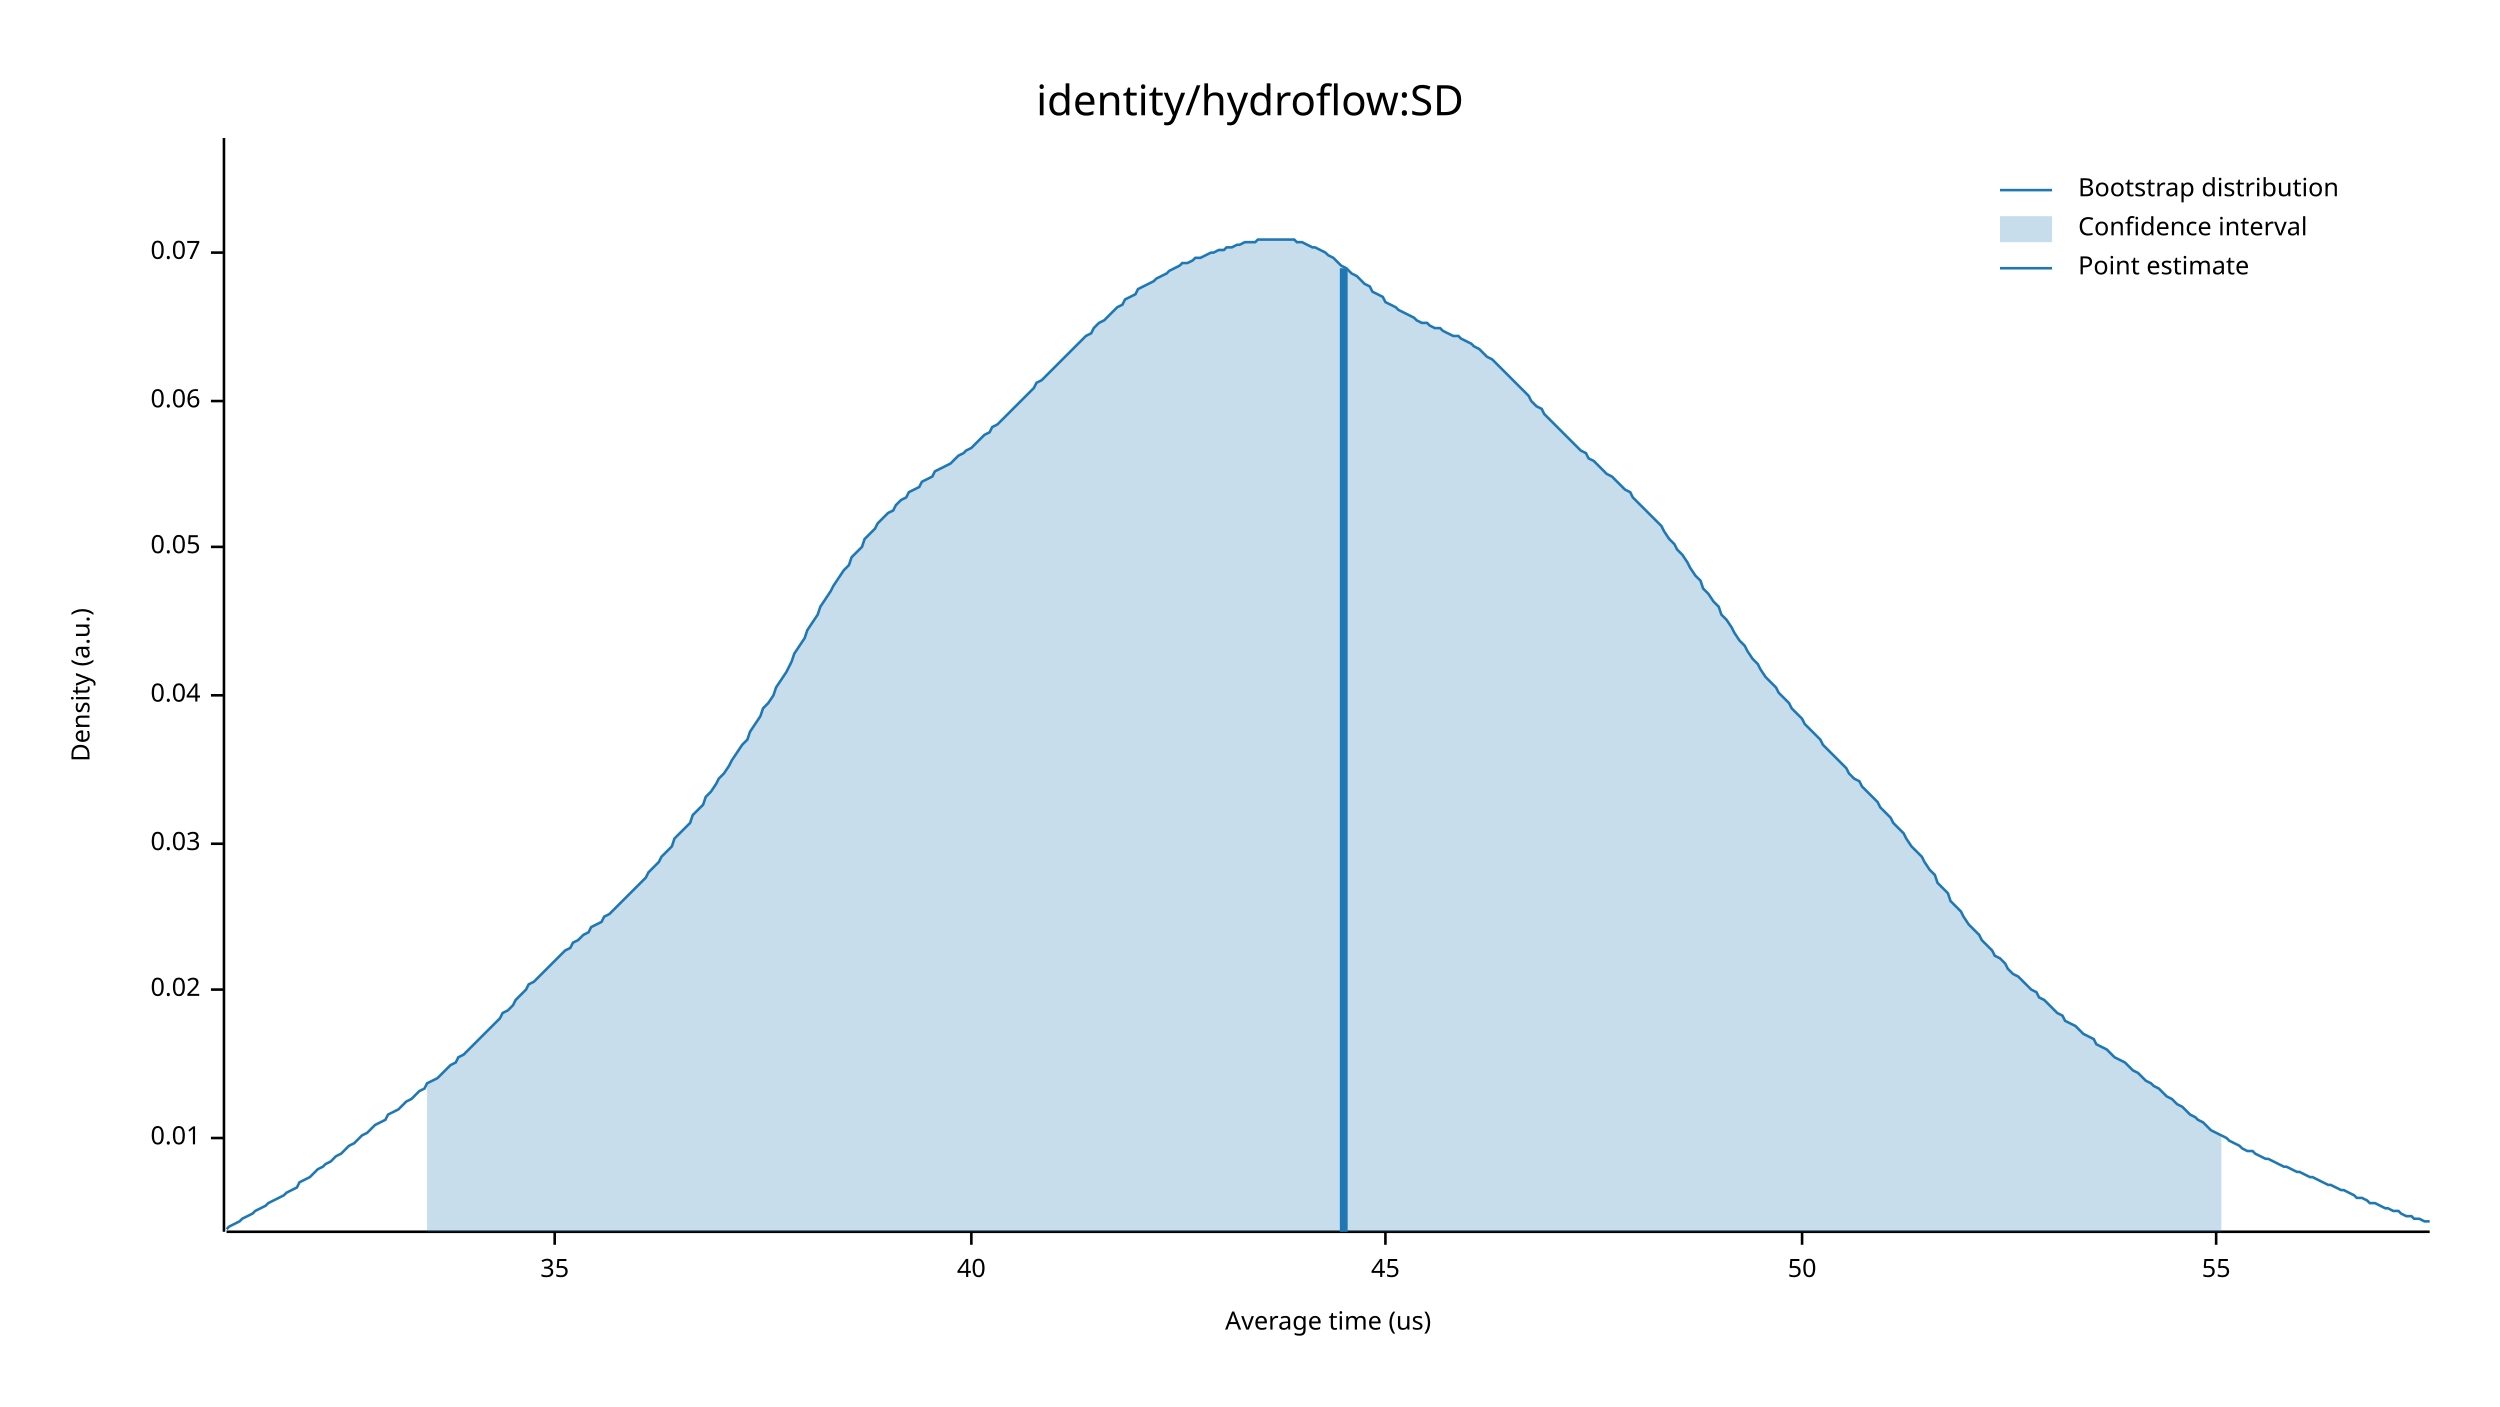
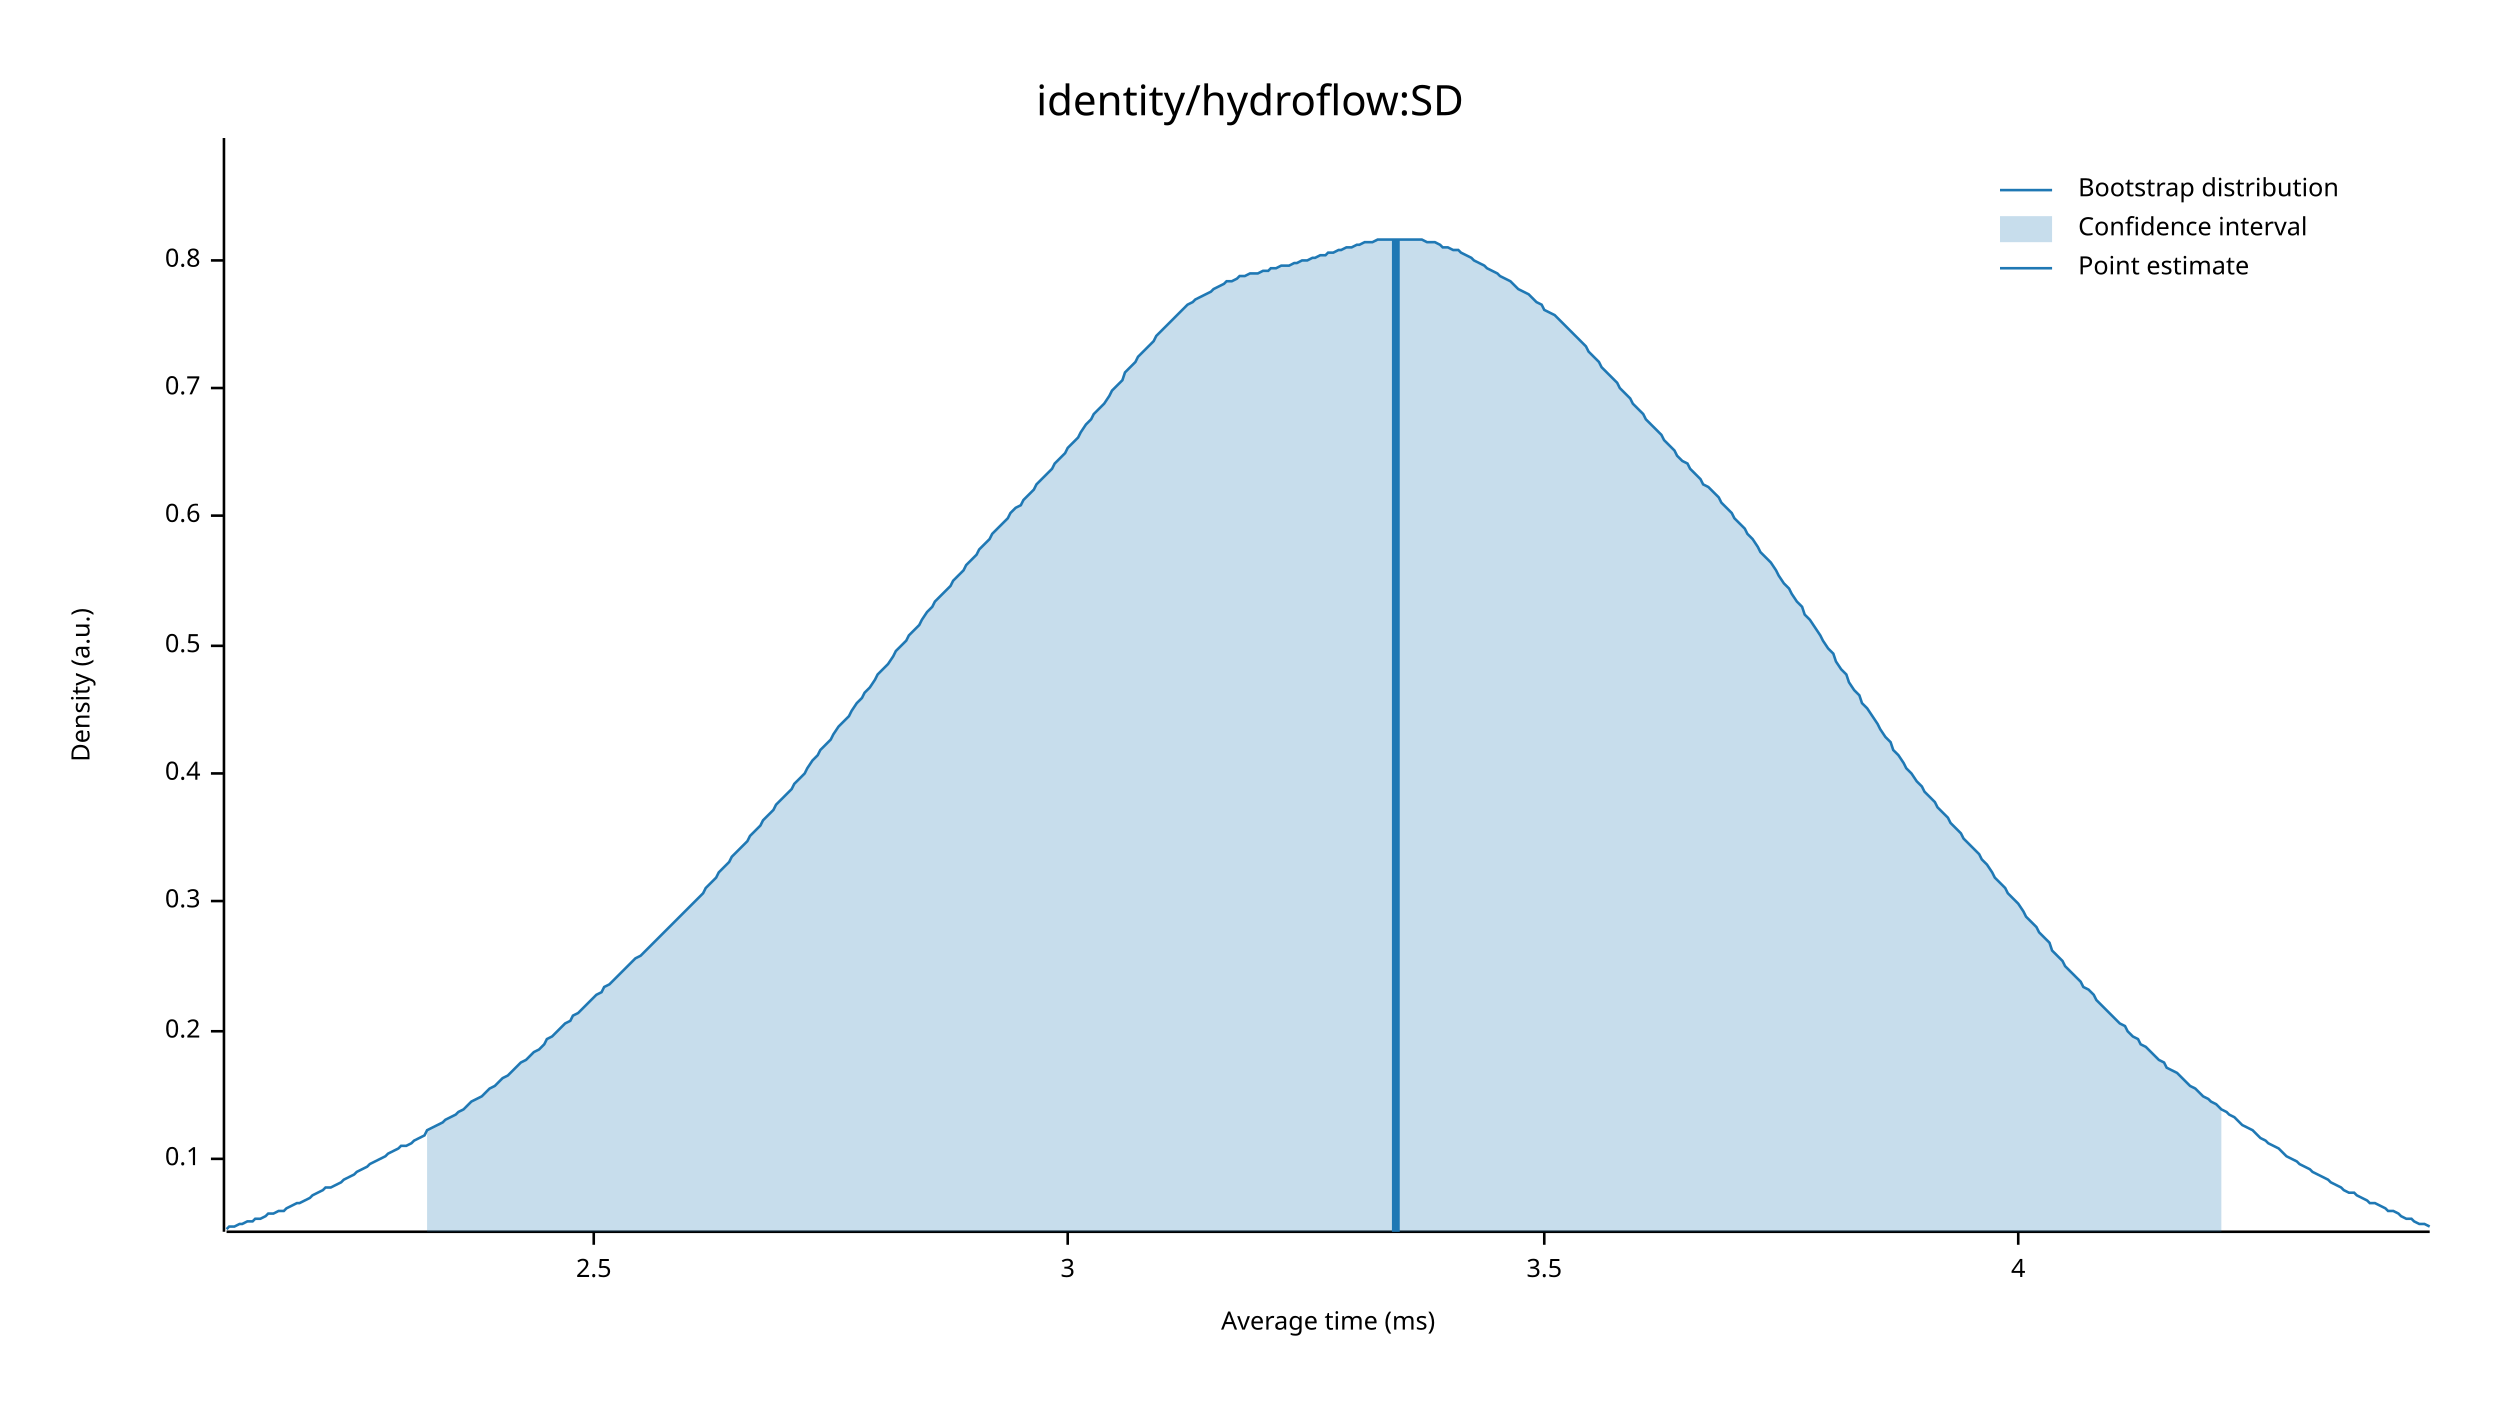
<svg xmlns="http://www.w3.org/2000/svg" width="960" height="540" viewBox="0 0 960 540">
  <text x="480" y="32" dy="0.76em" text-anchor="middle" font-family="sans-serif" font-size="16.129" opacity="1" fill="#000000">
identity/hydroflow:SD
</text>
  <text x="27" y="263" dy="0.76em" text-anchor="middle" font-family="sans-serif" font-size="9.677" opacity="1" fill="#000000" transform="rotate(270, 27, 263)">
Density (a.u.)
</text>
  <text x="510" y="513" dy="-0.5ex" text-anchor="middle" font-family="sans-serif" font-size="9.677" opacity="1" fill="#000000">
- Average time (us)
+ Average time (ms)
</text>
  <polyline fill="none" opacity="1" stroke="#000000" stroke-width="1" points="86,53 86,473 " />
-   <text x="77" y="437" dy="0.5ex" text-anchor="end" font-family="sans-serif" font-size="9.677" opacity="1" fill="#000000">
- 0.01
+   <text x="77" y="445" dy="0.5ex" text-anchor="end" font-family="sans-serif" font-size="9.677" opacity="1" fill="#000000">
+ 0.1
</text>
-   <polyline fill="none" opacity="1" stroke="#000000" stroke-width="1" points="81,437 86,437 " />
-   <text x="77" y="380" dy="0.5ex" text-anchor="end" font-family="sans-serif" font-size="9.677" opacity="1" fill="#000000">
- 0.02
+   <polyline fill="none" opacity="1" stroke="#000000" stroke-width="1" points="81,445 86,445 " />
+   <text x="77" y="396" dy="0.5ex" text-anchor="end" font-family="sans-serif" font-size="9.677" opacity="1" fill="#000000">
+ 0.2
</text>
-   <polyline fill="none" opacity="1" stroke="#000000" stroke-width="1" points="81,380 86,380 " />
-   <text x="77" y="324" dy="0.5ex" text-anchor="end" font-family="sans-serif" font-size="9.677" opacity="1" fill="#000000">
- 0.03
+   <polyline fill="none" opacity="1" stroke="#000000" stroke-width="1" points="81,396 86,396 " />
+   <text x="77" y="346" dy="0.5ex" text-anchor="end" font-family="sans-serif" font-size="9.677" opacity="1" fill="#000000">
+ 0.3
</text>
-   <polyline fill="none" opacity="1" stroke="#000000" stroke-width="1" points="81,324 86,324 " />
-   <text x="77" y="267" dy="0.5ex" text-anchor="end" font-family="sans-serif" font-size="9.677" opacity="1" fill="#000000">
- 0.04
+   <polyline fill="none" opacity="1" stroke="#000000" stroke-width="1" points="81,346 86,346 " />
+   <text x="77" y="297" dy="0.5ex" text-anchor="end" font-family="sans-serif" font-size="9.677" opacity="1" fill="#000000">
+ 0.4
</text>
-   <polyline fill="none" opacity="1" stroke="#000000" stroke-width="1" points="81,267 86,267 " />
-   <text x="77" y="210" dy="0.5ex" text-anchor="end" font-family="sans-serif" font-size="9.677" opacity="1" fill="#000000">
- 0.05
+   <polyline fill="none" opacity="1" stroke="#000000" stroke-width="1" points="81,297 86,297 " />
+   <text x="77" y="248" dy="0.5ex" text-anchor="end" font-family="sans-serif" font-size="9.677" opacity="1" fill="#000000">
+ 0.5
</text>
-   <polyline fill="none" opacity="1" stroke="#000000" stroke-width="1" points="81,210 86,210 " />
-   <text x="77" y="154" dy="0.5ex" text-anchor="end" font-family="sans-serif" font-size="9.677" opacity="1" fill="#000000">
- 0.06
+   <polyline fill="none" opacity="1" stroke="#000000" stroke-width="1" points="81,248 86,248 " />
+   <text x="77" y="198" dy="0.5ex" text-anchor="end" font-family="sans-serif" font-size="9.677" opacity="1" fill="#000000">
+ 0.6
</text>
-   <polyline fill="none" opacity="1" stroke="#000000" stroke-width="1" points="81,154 86,154 " />
-   <text x="77" y="97" dy="0.5ex" text-anchor="end" font-family="sans-serif" font-size="9.677" opacity="1" fill="#000000">
- 0.07
+   <polyline fill="none" opacity="1" stroke="#000000" stroke-width="1" points="81,198 86,198 " />
+   <text x="77" y="149" dy="0.5ex" text-anchor="end" font-family="sans-serif" font-size="9.677" opacity="1" fill="#000000">
+ 0.7
</text>
-   <polyline fill="none" opacity="1" stroke="#000000" stroke-width="1" points="81,97 86,97 " />
+   <polyline fill="none" opacity="1" stroke="#000000" stroke-width="1" points="81,149 86,149 " />
+   <text x="77" y="100" dy="0.5ex" text-anchor="end" font-family="sans-serif" font-size="9.677" opacity="1" fill="#000000">
+ 0.8
+ </text>
+   <polyline fill="none" opacity="1" stroke="#000000" stroke-width="1" points="81,100 86,100 " />
  <polyline fill="none" opacity="1" stroke="#000000" stroke-width="1" points="87,473 933,473 " />
-   <text x="213" y="483" dy="0.76em" text-anchor="middle" font-family="sans-serif" font-size="9.677" opacity="1" fill="#000000">
- 35
+   <text x="228" y="483" dy="0.76em" text-anchor="middle" font-family="sans-serif" font-size="9.677" opacity="1" fill="#000000">
+ 2.5
</text>
-   <polyline fill="none" opacity="1" stroke="#000000" stroke-width="1" points="213,473 213,478 " />
-   <text x="373" y="483" dy="0.76em" text-anchor="middle" font-family="sans-serif" font-size="9.677" opacity="1" fill="#000000">
- 40
+   <polyline fill="none" opacity="1" stroke="#000000" stroke-width="1" points="228,473 228,478 " />
+   <text x="410" y="483" dy="0.76em" text-anchor="middle" font-family="sans-serif" font-size="9.677" opacity="1" fill="#000000">
+ 3
</text>
-   <polyline fill="none" opacity="1" stroke="#000000" stroke-width="1" points="373,473 373,478 " />
-   <text x="532" y="483" dy="0.76em" text-anchor="middle" font-family="sans-serif" font-size="9.677" opacity="1" fill="#000000">
- 45
+   <polyline fill="none" opacity="1" stroke="#000000" stroke-width="1" points="410,473 410,478 " />
+   <text x="593" y="483" dy="0.76em" text-anchor="middle" font-family="sans-serif" font-size="9.677" opacity="1" fill="#000000">
+ 3.5
</text>
-   <polyline fill="none" opacity="1" stroke="#000000" stroke-width="1" points="532,473 532,478 " />
-   <text x="692" y="483" dy="0.76em" text-anchor="middle" font-family="sans-serif" font-size="9.677" opacity="1" fill="#000000">
- 50
+   <polyline fill="none" opacity="1" stroke="#000000" stroke-width="1" points="593,473 593,478 " />
+   <text x="775" y="483" dy="0.76em" text-anchor="middle" font-family="sans-serif" font-size="9.677" opacity="1" fill="#000000">
+ 4
</text>
-   <polyline fill="none" opacity="1" stroke="#000000" stroke-width="1" points="692,473 692,478 " />
-   <text x="851" y="483" dy="0.76em" text-anchor="middle" font-family="sans-serif" font-size="9.677" opacity="1" fill="#000000">
- 55
- </text>
-   <polyline fill="none" opacity="1" stroke="#000000" stroke-width="1" points="851,473 851,478 " />
-   <polyline fill="none" opacity="1" stroke="#1F78B4" stroke-width="1" points="87,472 88,471 90,470 92,469 93,468 95,467 97,466 98,465 100,464 102,463 103,462 105,461 107,460 109,459 110,458 112,457 114,456 115,454 117,453 119,452 120,451 122,449 124,448 125,447 127,446 129,444 131,443 132,442 134,440 136,439 137,438 139,436 141,435 142,434 144,432 146,431 148,430 149,428 151,427 153,426 154,425 156,423 158,422 159,421 161,419 163,418 164,416 166,415 168,414 170,412 171,411 173,409 175,408 176,406 178,405 180,403 181,402 183,400 185,398 187,396 188,395 190,393 192,391 193,389 195,388 197,386 198,384 200,382 202,380 203,378 205,377 207,375 209,373 210,372 212,370 214,368 215,367 217,365 219,364 220,362 222,361 224,359 226,358 227,356 229,355 231,354 232,352 234,351 236,349 237,348 239,346 241,344 242,343 244,341 246,339 248,337 249,335 251,333 253,331 254,329 256,327 258,325 259,322 261,320 263,318 265,316 266,313 268,311 270,309 271,306 273,304 275,301 276,299 278,297 280,294 281,292 283,289 285,286 287,284 288,281 290,278 292,275 293,272 295,270 297,267 298,264 300,261 302,258 304,254 305,251 307,248 309,245 310,242 312,239 314,236 315,233 317,230 319,227 320,225 322,222 324,219 326,217 327,214 329,212 331,210 332,207 334,205 336,203 337,201 339,199 341,197 343,196 344,194 346,192 348,191 349,189 351,188 353,187 354,185 356,184 358,183 359,181 361,180 363,179 365,178 366,177 368,175 370,174 371,173 373,172 375,170 376,169 378,167 380,166 381,164 383,163 385,161 387,159 388,158 390,156 392,154 393,153 395,151 397,149 398,147 400,146 402,144 404,142 405,141 407,139 409,137 410,136 412,134 414,132 415,131 417,129 419,128 420,126 422,124 424,123 426,121 427,120 429,118 431,117 432,115 434,114 436,113 437,111 439,110 441,109 443,108 444,107 446,106 448,105 449,104 451,103 453,102 454,101 456,101 458,100 459,99 461,99 463,98 465,97 466,97 468,96 470,96 471,95 473,95 475,94 476,94 478,93 480,93 482,93 483,92 485,92 487,92 488,92 490,92 492,92 493,92 495,92 497,92 498,93 500,93 502,94 504,95 505,95 507,96 509,97 510,98 512,99 514,101 515,102 517,103 519,105 521,106 522,107 524,109 526,110 527,112 529,113 531,114 532,116 534,117 536,118 537,119 539,120 541,121 543,122 544,123 546,124 548,124 549,125 551,126 553,126 554,127 556,128 558,129 560,129 561,130 563,131 565,132 566,133 568,134 570,136 571,137 573,138 575,140 576,141 578,143 580,145 582,147 583,148 585,150 587,152 588,154 590,156 592,157 593,159 595,161 597,163 599,165 600,166 602,168 604,170 605,171 607,173 609,174 610,176 612,177 614,179 615,180 617,182 619,183 621,185 622,186 624,188 626,189 627,191 629,193 631,195 632,196 634,198 636,200 638,202 639,204 641,207 643,209 644,211 646,213 648,216 649,218 651,221 653,223 654,226 656,228 658,231 660,233 661,236 663,238 665,241 666,243 668,246 670,248 671,250 673,253 675,255 676,257 678,260 680,262 682,264 683,266 685,268 687,270 688,272 690,274 692,276 693,278 695,280 697,282 699,284 700,286 702,288 704,290 705,291 707,293 709,295 710,297 712,299 714,300 715,302 717,304 719,306 721,308 722,310 724,312 726,314 727,316 729,318 731,320 732,322 734,325 736,327 738,329 739,331 741,334 743,336 744,339 746,341 748,343 749,346 751,348 753,350 754,352 756,355 758,357 760,359 761,361 763,363 765,365 766,367 768,368 770,370 771,372 773,374 775,375 777,377 778,378 780,380 782,381 783,383 785,384 787,386 788,387 790,389 792,390 793,392 795,393 797,394 799,396 800,397 802,398 804,399 805,401 807,402 809,403 810,404 812,406 814,407 816,408 817,409 819,411 821,412 822,413 824,415 826,416 827,417 829,418 831,420 832,421 834,422 836,424 838,425 839,426 841,428 843,429 844,430 846,431 848,433 849,434 851,435 853,436 855,437 856,438 858,439 860,440 861,441 863,442 865,442 866,443 868,444 870,445 871,445 873,446 875,447 877,448 878,448 880,449 882,450 883,450 885,451 887,452 888,452 890,453 892,454 894,455 895,455 897,456 899,457 900,457 902,458 904,459 905,460 907,460 909,461 910,462 912,462 914,463 916,464 917,464 919,465 921,465 922,466 924,467 926,467 927,468 929,468 931,469 933,469 " />
-   <polygon opacity="0.25" fill="#1F78B4" points="164,416 166,415 168,414 170,412 171,411 173,409 175,408 176,406 178,405 180,403 181,402 183,400 185,398 187,396 188,395 190,393 192,391 193,389 195,388 197,386 198,384 200,382 202,380 203,378 205,377 207,375 209,373 210,372 212,370 214,368 215,367 217,365 219,364 220,362 222,361 224,359 226,358 227,356 229,355 231,354 232,352 234,351 236,349 237,348 239,346 241,344 242,343 244,341 246,339 248,337 249,335 251,333 253,331 254,329 256,327 258,325 259,322 261,320 263,318 265,316 266,313 268,311 270,309 271,306 273,304 275,301 276,299 278,297 280,294 281,292 283,289 285,286 287,284 288,281 290,278 292,275 293,272 295,270 297,267 298,264 300,261 302,258 304,254 305,251 307,248 309,245 310,242 312,239 314,236 315,233 317,230 319,227 320,225 322,222 324,219 326,217 327,214 329,212 331,210 332,207 334,205 336,203 337,201 339,199 341,197 343,196 344,194 346,192 348,191 349,189 351,188 353,187 354,185 356,184 358,183 359,181 361,180 363,179 365,178 366,177 368,175 370,174 371,173 373,172 375,170 376,169 378,167 380,166 381,164 383,163 385,161 387,159 388,158 390,156 392,154 393,153 395,151 397,149 398,147 400,146 402,144 404,142 405,141 407,139 409,137 410,136 412,134 414,132 415,131 417,129 419,128 420,126 422,124 424,123 426,121 427,120 429,118 431,117 432,115 434,114 436,113 437,111 439,110 441,109 443,108 444,107 446,106 448,105 449,104 451,103 453,102 454,101 456,101 458,100 459,99 461,99 463,98 465,97 466,97 468,96 470,96 471,95 473,95 475,94 476,94 478,93 480,93 482,93 483,92 485,92 487,92 488,92 490,92 492,92 493,92 495,92 497,92 498,93 500,93 502,94 504,95 505,95 507,96 509,97 510,98 512,99 514,101 515,102 517,103 519,105 521,106 522,107 524,109 526,110 527,112 529,113 531,114 532,116 534,117 536,118 537,119 539,120 541,121 543,122 544,123 546,124 548,124 549,125 551,126 553,126 554,127 556,128 558,129 560,129 561,130 563,131 565,132 566,133 568,134 570,136 571,137 573,138 575,140 576,141 578,143 580,145 582,147 583,148 585,150 587,152 588,154 590,156 592,157 593,159 595,161 597,163 599,165 600,166 602,168 604,170 605,171 607,173 609,174 610,176 612,177 614,179 615,180 617,182 619,183 621,185 622,186 624,188 626,189 627,191 629,193 631,195 632,196 634,198 636,200 638,202 639,204 641,207 643,209 644,211 646,213 648,216 649,218 651,221 653,223 654,226 656,228 658,231 660,233 661,236 663,238 665,241 666,243 668,246 670,248 671,250 673,253 675,255 676,257 678,260 680,262 682,264 683,266 685,268 687,270 688,272 690,274 692,276 693,278 695,280 697,282 699,284 700,286 702,288 704,290 705,291 707,293 709,295 710,297 712,299 714,300 715,302 717,304 719,306 721,308 722,310 724,312 726,314 727,316 729,318 731,320 732,322 734,325 736,327 738,329 739,331 741,334 743,336 744,339 746,341 748,343 749,346 751,348 753,350 754,352 756,355 758,357 760,359 761,361 763,363 765,365 766,367 768,368 770,370 771,372 773,374 775,375 777,377 778,378 780,380 782,381 783,383 785,384 787,386 788,387 790,389 792,390 793,392 795,393 797,394 799,396 800,397 802,398 804,399 805,401 807,402 809,403 810,404 812,406 814,407 816,408 817,409 819,411 821,412 822,413 824,415 826,416 827,417 829,418 831,420 832,421 834,422 836,424 838,425 839,426 841,428 843,429 844,430 846,431 848,433 849,434 851,435 853,436 853,473 164,473 " />
-   <polyline fill="none" opacity="1" stroke="#1F78B4" stroke-width="3" points="516,473 516,103 " />
+   <polyline fill="none" opacity="1" stroke="#000000" stroke-width="1" points="775,473 775,478 " />
+   <polyline fill="none" opacity="1" stroke="#1F78B4" stroke-width="1" points="87,472 88,471 90,471 92,470 93,470 95,469 97,469 98,468 100,468 102,467 103,466 105,466 107,465 109,465 110,464 112,463 114,462 115,462 117,461 119,460 120,459 122,458 124,457 125,456 127,456 129,455 131,454 132,453 134,452 136,451 137,450 139,449 141,448 142,447 144,446 146,445 148,444 149,443 151,442 153,441 154,440 156,440 158,439 159,438 161,437 163,436 164,434 166,433 168,432 170,431 171,430 173,429 175,428 176,427 178,426 180,424 181,423 183,422 185,421 187,419 188,418 190,417 192,415 193,414 195,413 197,411 198,410 200,408 202,407 203,406 205,404 207,403 209,401 210,399 212,398 214,396 215,395 217,393 219,392 220,390 222,389 224,387 226,385 227,384 229,382 231,381 232,379 234,378 236,376 237,375 239,373 241,371 242,370 244,368 246,367 248,365 249,364 251,362 253,360 254,359 256,357 258,355 259,354 261,352 263,350 265,348 266,347 268,345 270,343 271,341 273,339 275,337 276,335 278,333 280,331 281,329 283,327 285,325 287,323 288,321 290,319 292,317 293,315 295,313 297,311 298,309 300,307 302,305 304,303 305,301 307,299 309,297 310,295 312,292 314,290 315,288 317,286 319,284 320,282 322,279 324,277 326,275 327,273 329,270 331,268 332,266 334,264 336,261 337,259 339,257 341,255 343,252 344,250 346,248 348,246 349,244 351,242 353,240 354,238 356,235 358,233 359,231 361,229 363,227 365,225 366,223 368,221 370,219 371,217 373,215 375,213 376,211 378,209 380,207 381,205 383,203 385,201 387,199 388,197 390,195 392,194 393,192 395,190 397,188 398,186 400,184 402,182 404,180 405,178 407,176 409,174 410,172 412,170 414,168 415,166 417,163 419,161 420,159 422,157 424,155 426,152 427,150 429,148 431,146 432,143 434,141 436,139 437,137 439,135 441,133 443,131 444,129 446,127 448,125 449,124 451,122 453,120 454,119 456,117 458,116 459,115 461,114 463,113 465,112 466,111 468,110 470,109 471,108 473,108 475,107 476,106 478,106 480,105 482,105 483,105 485,104 487,104 488,103 490,103 492,102 493,102 495,102 497,101 498,101 500,100 502,100 504,99 505,99 507,98 509,98 510,97 512,97 514,96 515,96 517,95 519,95 521,94 522,94 524,93 526,93 527,93 529,92 531,92 532,92 534,92 536,92 537,92 539,92 541,92 543,92 544,92 546,92 548,93 549,93 551,93 553,94 554,95 556,95 558,96 560,96 561,97 563,98 565,99 566,100 568,101 570,102 571,103 573,104 575,105 576,106 578,107 580,108 582,110 583,111 585,112 587,113 588,114 590,116 592,117 593,119 595,120 597,121 599,123 600,124 602,126 604,128 605,129 607,131 609,133 610,135 612,137 614,139 615,141 617,143 619,145 621,147 622,149 624,151 626,153 627,155 629,157 631,159 632,161 634,163 636,165 638,167 639,169 641,171 643,173 644,175 646,177 648,178 649,180 651,182 653,184 654,186 656,187 658,189 660,191 661,193 663,195 665,197 666,199 668,201 670,203 671,205 673,207 675,210 676,212 678,214 680,216 682,219 683,221 685,224 687,226 688,228 690,231 692,233 693,236 695,238 697,241 699,244 700,246 702,249 704,251 705,254 707,257 709,259 710,262 712,265 714,267 715,270 717,272 719,275 721,278 722,280 724,283 726,285 727,288 729,290 731,293 732,295 734,297 736,300 738,302 739,304 741,306 743,308 744,310 746,312 748,314 749,316 751,318 753,320 754,322 756,324 758,326 760,328 761,330 763,332 765,335 766,337 768,339 770,341 771,343 773,345 775,347 777,350 778,352 780,354 782,356 783,358 785,360 787,362 788,365 790,367 792,369 793,371 795,373 797,375 799,377 800,379 802,380 804,382 805,384 807,386 809,388 810,389 812,391 814,393 816,394 817,396 819,398 821,399 822,401 824,402 826,404 827,405 829,407 831,408 832,410 834,411 836,412 838,414 839,415 841,417 843,418 844,419 846,421 848,422 849,423 851,424 853,426 855,427 856,428 858,429 860,431 861,432 863,433 865,434 866,435 868,437 870,438 871,439 873,440 875,441 877,443 878,444 880,445 882,446 883,447 885,448 887,449 888,450 890,451 892,452 894,453 895,454 897,455 899,456 900,457 902,458 904,458 905,459 907,460 909,461 910,462 912,462 914,463 916,464 917,465 919,465 921,466 922,467 924,468 926,468 927,469 929,470 931,470 933,471 " />
+   <polygon opacity="0.25" fill="#1F78B4" points="164,434 166,433 168,432 170,431 171,430 173,429 175,428 176,427 178,426 180,424 181,423 183,422 185,421 187,419 188,418 190,417 192,415 193,414 195,413 197,411 198,410 200,408 202,407 203,406 205,404 207,403 209,401 210,399 212,398 214,396 215,395 217,393 219,392 220,390 222,389 224,387 226,385 227,384 229,382 231,381 232,379 234,378 236,376 237,375 239,373 241,371 242,370 244,368 246,367 248,365 249,364 251,362 253,360 254,359 256,357 258,355 259,354 261,352 263,350 265,348 266,347 268,345 270,343 271,341 273,339 275,337 276,335 278,333 280,331 281,329 283,327 285,325 287,323 288,321 290,319 292,317 293,315 295,313 297,311 298,309 300,307 302,305 304,303 305,301 307,299 309,297 310,295 312,292 314,290 315,288 317,286 319,284 320,282 322,279 324,277 326,275 327,273 329,270 331,268 332,266 334,264 336,261 337,259 339,257 341,255 343,252 344,250 346,248 348,246 349,244 351,242 353,240 354,238 356,235 358,233 359,231 361,229 363,227 365,225 366,223 368,221 370,219 371,217 373,215 375,213 376,211 378,209 380,207 381,205 383,203 385,201 387,199 388,197 390,195 392,194 393,192 395,190 397,188 398,186 400,184 402,182 404,180 405,178 407,176 409,174 410,172 412,170 414,168 415,166 417,163 419,161 420,159 422,157 424,155 426,152 427,150 429,148 431,146 432,143 434,141 436,139 437,137 439,135 441,133 443,131 444,129 446,127 448,125 449,124 451,122 453,120 454,119 456,117 458,116 459,115 461,114 463,113 465,112 466,111 468,110 470,109 471,108 473,108 475,107 476,106 478,106 480,105 482,105 483,105 485,104 487,104 488,103 490,103 492,102 493,102 495,102 497,101 498,101 500,100 502,100 504,99 505,99 507,98 509,98 510,97 512,97 514,96 515,96 517,95 519,95 521,94 522,94 524,93 526,93 527,93 529,92 531,92 532,92 534,92 536,92 537,92 539,92 541,92 543,92 544,92 546,92 548,93 549,93 551,93 553,94 554,95 556,95 558,96 560,96 561,97 563,98 565,99 566,100 568,101 570,102 571,103 573,104 575,105 576,106 578,107 580,108 582,110 583,111 585,112 587,113 588,114 590,116 592,117 593,119 595,120 597,121 599,123 600,124 602,126 604,128 605,129 607,131 609,133 610,135 612,137 614,139 615,141 617,143 619,145 621,147 622,149 624,151 626,153 627,155 629,157 631,159 632,161 634,163 636,165 638,167 639,169 641,171 643,173 644,175 646,177 648,178 649,180 651,182 653,184 654,186 656,187 658,189 660,191 661,193 663,195 665,197 666,199 668,201 670,203 671,205 673,207 675,210 676,212 678,214 680,216 682,219 683,221 685,224 687,226 688,228 690,231 692,233 693,236 695,238 697,241 699,244 700,246 702,249 704,251 705,254 707,257 709,259 710,262 712,265 714,267 715,270 717,272 719,275 721,278 722,280 724,283 726,285 727,288 729,290 731,293 732,295 734,297 736,300 738,302 739,304 741,306 743,308 744,310 746,312 748,314 749,316 751,318 753,320 754,322 756,324 758,326 760,328 761,330 763,332 765,335 766,337 768,339 770,341 771,343 773,345 775,347 777,350 778,352 780,354 782,356 783,358 785,360 787,362 788,365 790,367 792,369 793,371 795,373 797,375 799,377 800,379 802,380 804,382 805,384 807,386 809,388 810,389 812,391 814,393 816,394 817,396 819,398 821,399 822,401 824,402 826,404 827,405 829,407 831,408 832,410 834,411 836,412 838,414 839,415 841,417 843,418 844,419 846,421 848,422 849,423 851,424 853,426 853,473 164,473 " />
+   <polyline fill="none" opacity="1" stroke="#1F78B4" stroke-width="3" points="536,473 536,92 " />
  <text x="798" y="68" dy="0.76em" text-anchor="start" font-family="sans-serif" font-size="9.677" opacity="1" fill="#000000">
Bootstrap distribution
</text>
  <text x="798" y="83" dy="0.76em" text-anchor="start" font-family="sans-serif" font-size="9.677" opacity="1" fill="#000000">
Confidence interval
</text>
  <text x="798" y="98" dy="0.76em" text-anchor="start" font-family="sans-serif" font-size="9.677" opacity="1" fill="#000000">
Point estimate
</text>
  <polyline fill="none" opacity="1" stroke="#1F78B4" stroke-width="1" points="768,73 788,73 " />
  <rect x="768" y="83" width="20" height="10" opacity="0.25" fill="#1F78B4" stroke="none" />
  <polyline fill="none" opacity="1" stroke="#1F78B4" stroke-width="1" points="768,103 788,103 " />
</svg>
